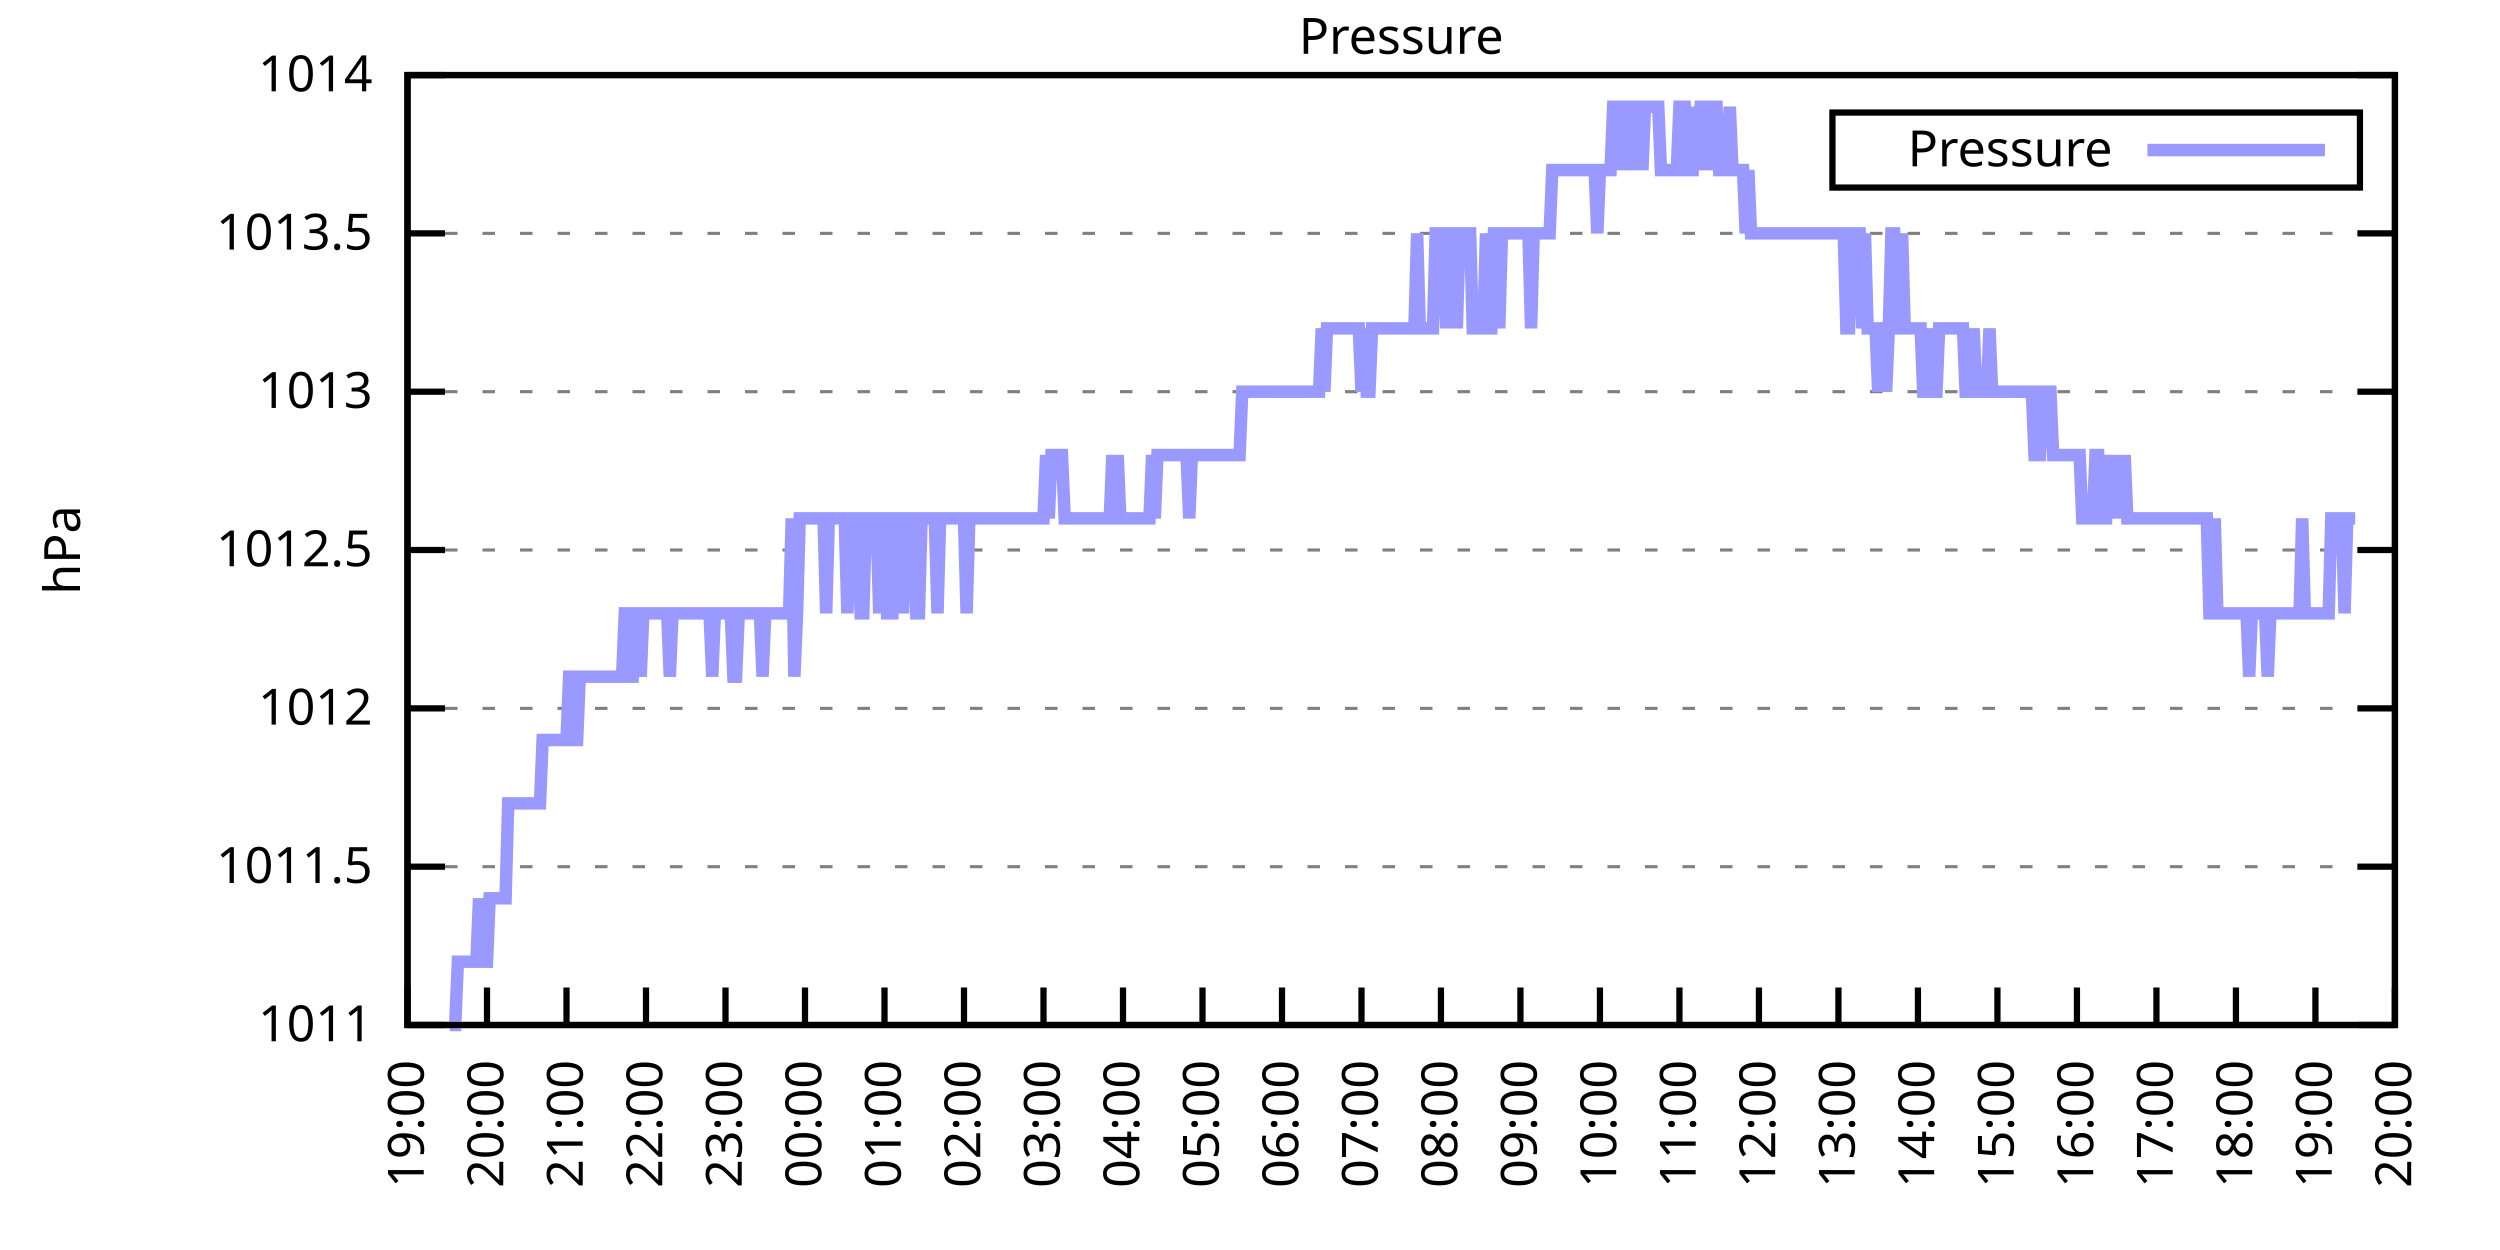
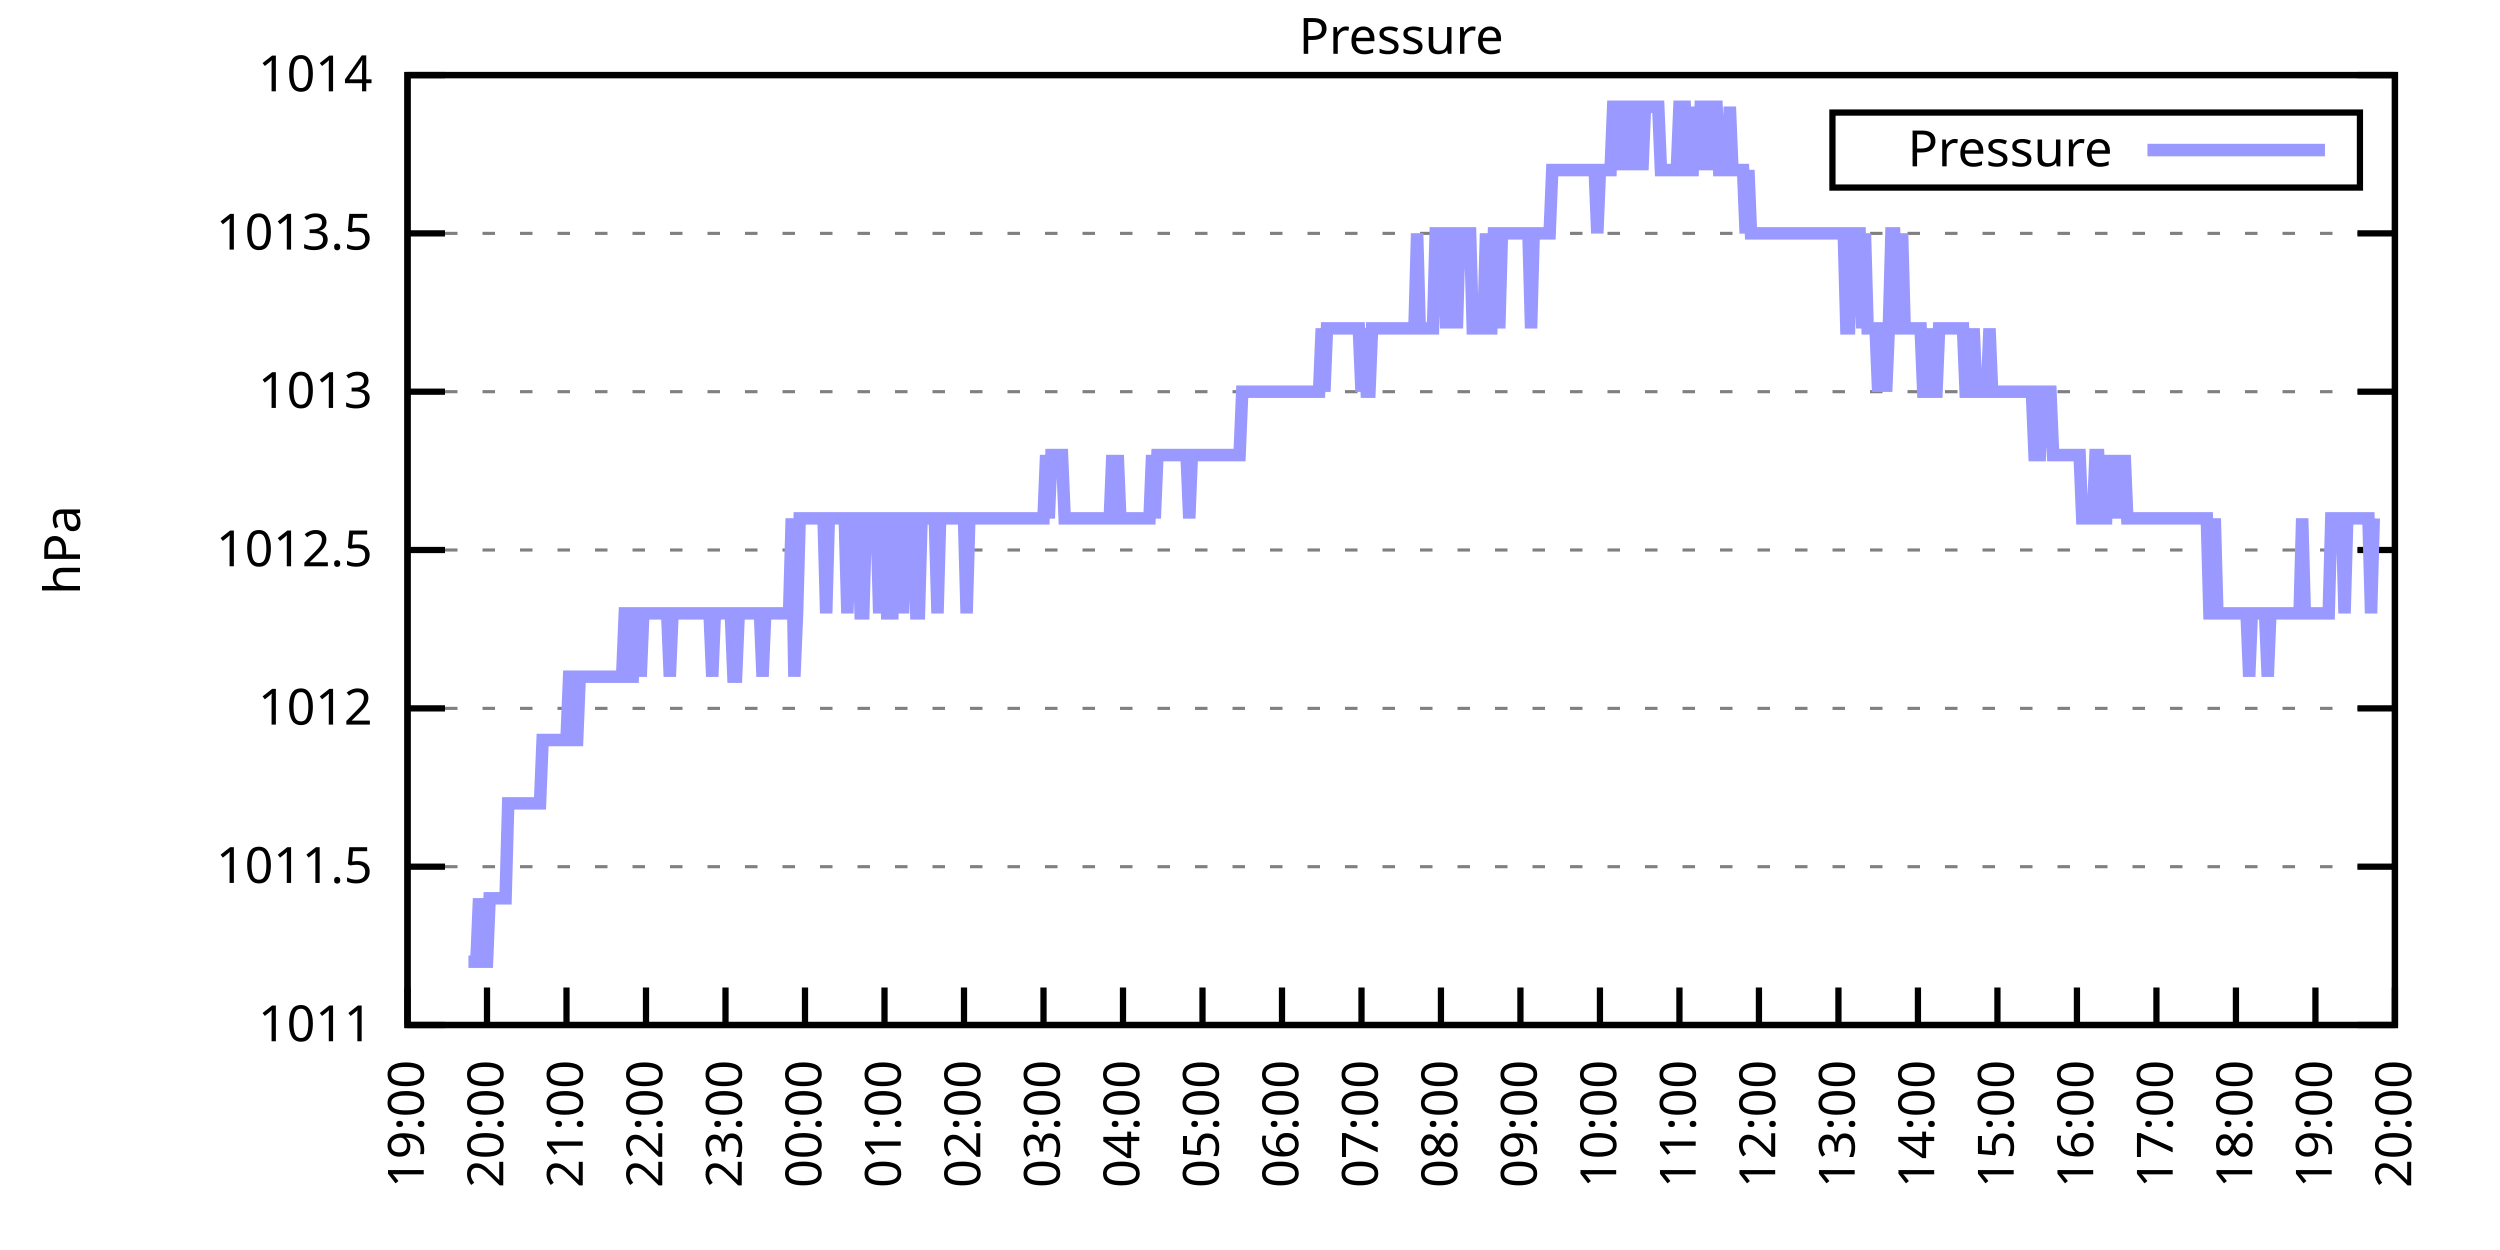
<svg xmlns="http://www.w3.org/2000/svg" xmlns:xlink="http://www.w3.org/1999/xlink" width="400" height="200" viewBox="0 0 400 200">
  <g id="gnuplot_canvas">
    <rect x="0" y="0" width="400" height="200" fill="none" />
    <defs>
      <circle id="gpDot" r="0.5" stroke-width="0.5" stroke="currentColor" />
      <path id="gpPt0" stroke-width="0.333" stroke="currentColor" d="M-1,0 h2 M0,-1 v2" />
      <path id="gpPt1" stroke-width="0.333" stroke="currentColor" d="M-1,-1 L1,1 M1,-1 L-1,1" />
      <path id="gpPt2" stroke-width="0.333" stroke="currentColor" d="M-1,0 L1,0 M0,-1 L0,1 M-1,-1 L1,1 M-1,1 L1,-1" />
      <rect id="gpPt3" stroke-width="0.333" stroke="currentColor" x="-1" y="-1" width="2" height="2" />
      <rect id="gpPt4" stroke-width="0.333" stroke="currentColor" fill="currentColor" x="-1" y="-1" width="2" height="2" />
      <circle id="gpPt5" stroke-width="0.333" stroke="currentColor" cx="0" cy="0" r="1" />
      <use xlink:href="#gpPt5" id="gpPt6" fill="currentColor" stroke="none" />
      <path id="gpPt7" stroke-width="0.333" stroke="currentColor" d="M0,-1.33 L-1.33,0.67 L1.33,0.67 z" />
      <use xlink:href="#gpPt7" id="gpPt8" fill="currentColor" stroke="none" />
      <use xlink:href="#gpPt7" id="gpPt9" stroke="currentColor" transform="rotate(180)" />
      <use xlink:href="#gpPt9" id="gpPt10" fill="currentColor" stroke="none" />
      <use xlink:href="#gpPt3" id="gpPt11" stroke="currentColor" transform="rotate(45)" />
      <use xlink:href="#gpPt11" id="gpPt12" fill="currentColor" stroke="none" />
      <path id="gpPt13" stroke-width="0.333" stroke="currentColor" d="M0,1.330 L1.265,0.411 L0.782,-1.067 L-0.782,-1.076 L-1.265,0.411 z" />
      <use xlink:href="#gpPt13" id="gpPt14" fill="currentColor" stroke="none" />
      <filter id="textbox" filterUnits="objectBoundingBox" x="0" y="0" height="1" width="1">
        <feFlood flood-color="white" flood-opacity="1" result="bgnd" />
        <feComposite in="SourceGraphic" in2="bgnd" operator="atop" />
      </filter>
      <filter id="greybox" filterUnits="objectBoundingBox" x="0" y="0" height="1" width="1">
        <feFlood flood-color="lightgrey" flood-opacity="1" result="grey" />
        <feComposite in="SourceGraphic" in2="grey" operator="atop" />
      </filter>
    </defs>
    <g fill="none" color="white" stroke="currentColor" stroke-width="1.00" stroke-linecap="butt" stroke-linejoin="miter">
</g>
    <g fill="none" color="black" stroke="currentColor" stroke-width="1.00" stroke-linecap="butt" stroke-linejoin="miter">
      <g stroke="none" shape-rendering="crispEdges">
        <polygon fill="rgb(255, 255, 255)" points="65.20,164.00 383.18,164.00 383.18,12.02 65.20,12.02 " />
      </g>
    </g>
    <g fill="none" color="black" stroke="currentColor" stroke-width="1.00" stroke-linecap="butt" stroke-linejoin="miter">
</g>
    <g fill="none" color="black" stroke="black" stroke-width="0.50" stroke-linecap="butt" stroke-linejoin="miter">
</g>
    <g fill="none" color="gray" stroke="currentColor" stroke-width="0.50" stroke-linecap="butt" stroke-linejoin="miter">
      <path stroke="gray" stroke-dasharray="2,4" class="gridline" d="M65.20,164.00 L383.19,164.00  " />
    </g>
    <g fill="none" color="gray" stroke="gray" stroke-width="1.00" stroke-linecap="butt" stroke-linejoin="miter">
</g>
    <g fill="none" color="black" stroke="currentColor" stroke-width="1.00" stroke-linecap="butt" stroke-linejoin="miter">
      <path stroke="black" d="M65.20,164.00 L71.20,164.00 M383.19,164.00 L377.19,164.00  " />
      <g transform="translate(59.60,166.60)" stroke="none" fill="black" font-family="Sans" font-size="8.00" text-anchor="end">
        <text>
          <tspan font-family="Sans"> 1011</tspan>
        </text>
      </g>
    </g>
    <g fill="none" color="black" stroke="currentColor" stroke-width="1.00" stroke-linecap="butt" stroke-linejoin="miter">
</g>
    <g fill="none" color="black" stroke="black" stroke-width="0.50" stroke-linecap="butt" stroke-linejoin="miter">
</g>
    <g fill="none" color="gray" stroke="currentColor" stroke-width="0.50" stroke-linecap="butt" stroke-linejoin="miter">
      <path stroke="gray" stroke-dasharray="2,4" class="gridline" d="M65.20,138.67 L383.19,138.67  " />
    </g>
    <g fill="none" color="gray" stroke="gray" stroke-width="1.00" stroke-linecap="butt" stroke-linejoin="miter">
</g>
    <g fill="none" color="black" stroke="currentColor" stroke-width="1.00" stroke-linecap="butt" stroke-linejoin="miter">
      <path stroke="black" d="M65.20,138.67 L71.20,138.67 M383.19,138.67 L377.19,138.67  " />
      <g transform="translate(59.60,141.27)" stroke="none" fill="black" font-family="Sans" font-size="8.00" text-anchor="end">
        <text>
          <tspan font-family="Sans"> 1011.5</tspan>
        </text>
      </g>
    </g>
    <g fill="none" color="black" stroke="currentColor" stroke-width="1.00" stroke-linecap="butt" stroke-linejoin="miter">
</g>
    <g fill="none" color="black" stroke="black" stroke-width="0.50" stroke-linecap="butt" stroke-linejoin="miter">
</g>
    <g fill="none" color="gray" stroke="currentColor" stroke-width="0.50" stroke-linecap="butt" stroke-linejoin="miter">
      <path stroke="gray" stroke-dasharray="2,4" class="gridline" d="M65.20,113.34 L383.19,113.34  " />
    </g>
    <g fill="none" color="gray" stroke="gray" stroke-width="1.00" stroke-linecap="butt" stroke-linejoin="miter">
</g>
    <g fill="none" color="black" stroke="currentColor" stroke-width="1.00" stroke-linecap="butt" stroke-linejoin="miter">
      <path stroke="black" d="M65.20,113.34 L71.20,113.34 M383.19,113.34 L377.19,113.34  " />
      <g transform="translate(59.60,115.94)" stroke="none" fill="black" font-family="Sans" font-size="8.00" text-anchor="end">
        <text>
          <tspan font-family="Sans"> 1012</tspan>
        </text>
      </g>
    </g>
    <g fill="none" color="black" stroke="currentColor" stroke-width="1.00" stroke-linecap="butt" stroke-linejoin="miter">
</g>
    <g fill="none" color="black" stroke="black" stroke-width="0.50" stroke-linecap="butt" stroke-linejoin="miter">
</g>
    <g fill="none" color="gray" stroke="currentColor" stroke-width="0.50" stroke-linecap="butt" stroke-linejoin="miter">
      <path stroke="gray" stroke-dasharray="2,4" class="gridline" d="M65.20,88.00 L383.19,88.00  " />
    </g>
    <g fill="none" color="gray" stroke="gray" stroke-width="1.00" stroke-linecap="butt" stroke-linejoin="miter">
</g>
    <g fill="none" color="black" stroke="currentColor" stroke-width="1.00" stroke-linecap="butt" stroke-linejoin="miter">
      <path stroke="black" d="M65.20,88.00 L71.20,88.00 M383.19,88.00 L377.19,88.00  " />
      <g transform="translate(59.60,90.60)" stroke="none" fill="black" font-family="Sans" font-size="8.00" text-anchor="end">
        <text>
          <tspan font-family="Sans"> 1012.5</tspan>
        </text>
      </g>
    </g>
    <g fill="none" color="black" stroke="currentColor" stroke-width="1.00" stroke-linecap="butt" stroke-linejoin="miter">
</g>
    <g fill="none" color="black" stroke="black" stroke-width="0.50" stroke-linecap="butt" stroke-linejoin="miter">
</g>
    <g fill="none" color="gray" stroke="currentColor" stroke-width="0.50" stroke-linecap="butt" stroke-linejoin="miter">
      <path stroke="gray" stroke-dasharray="2,4" class="gridline" d="M65.20,62.67 L383.19,62.67  " />
    </g>
    <g fill="none" color="gray" stroke="gray" stroke-width="1.00" stroke-linecap="butt" stroke-linejoin="miter">
</g>
    <g fill="none" color="black" stroke="currentColor" stroke-width="1.00" stroke-linecap="butt" stroke-linejoin="miter">
      <path stroke="black" d="M65.20,62.67 L71.20,62.67 M383.19,62.67 L377.19,62.67  " />
      <g transform="translate(59.60,65.27)" stroke="none" fill="black" font-family="Sans" font-size="8.00" text-anchor="end">
        <text>
          <tspan font-family="Sans"> 1013</tspan>
        </text>
      </g>
    </g>
    <g fill="none" color="black" stroke="currentColor" stroke-width="1.00" stroke-linecap="butt" stroke-linejoin="miter">
</g>
    <g fill="none" color="black" stroke="black" stroke-width="0.50" stroke-linecap="butt" stroke-linejoin="miter">
</g>
    <g fill="none" color="gray" stroke="currentColor" stroke-width="0.50" stroke-linecap="butt" stroke-linejoin="miter">
      <path stroke="gray" stroke-dasharray="2,4" class="gridline" d="M65.20,37.34 L383.19,37.34  " />
    </g>
    <g fill="none" color="gray" stroke="gray" stroke-width="1.00" stroke-linecap="butt" stroke-linejoin="miter">
</g>
    <g fill="none" color="black" stroke="currentColor" stroke-width="1.00" stroke-linecap="butt" stroke-linejoin="miter">
      <path stroke="black" d="M65.20,37.34 L71.20,37.34 M383.19,37.34 L377.19,37.34  " />
      <g transform="translate(59.60,39.94)" stroke="none" fill="black" font-family="Sans" font-size="8.00" text-anchor="end">
        <text>
          <tspan font-family="Sans"> 1013.5</tspan>
        </text>
      </g>
    </g>
    <g fill="none" color="black" stroke="currentColor" stroke-width="1.00" stroke-linecap="butt" stroke-linejoin="miter">
</g>
    <g fill="none" color="black" stroke="black" stroke-width="0.50" stroke-linecap="butt" stroke-linejoin="miter">
</g>
    <g fill="none" color="gray" stroke="currentColor" stroke-width="0.50" stroke-linecap="butt" stroke-linejoin="miter">
      <path stroke="gray" stroke-dasharray="2,4" class="gridline" d="M65.20,12.01 L383.19,12.01  " />
    </g>
    <g fill="none" color="gray" stroke="gray" stroke-width="1.00" stroke-linecap="butt" stroke-linejoin="miter">
</g>
    <g fill="none" color="black" stroke="currentColor" stroke-width="1.00" stroke-linecap="butt" stroke-linejoin="miter">
      <path stroke="black" d="M65.20,12.01 L71.20,12.01 M383.19,12.01 L377.19,12.01  " />
      <g transform="translate(59.60,14.61)" stroke="none" fill="black" font-family="Sans" font-size="8.00" text-anchor="end">
        <text>
          <tspan font-family="Sans"> 1014</tspan>
        </text>
      </g>
    </g>
    <g fill="none" color="black" stroke="currentColor" stroke-width="1.00" stroke-linecap="butt" stroke-linejoin="miter">
      <path stroke="black" d="M65.20,164.00 L65.20,158.00  " />
      <g transform="translate(67.80,169.60) rotate(270.00)" stroke="none" fill="black" font-family="Sans" font-size="8.00" text-anchor="end">
        <text>
          <tspan font-family="Sans">19:00</tspan>
        </text>
      </g>
    </g>
    <g fill="none" color="black" stroke="currentColor" stroke-width="1.00" stroke-linecap="butt" stroke-linejoin="miter">
      <path stroke="black" d="M77.92,164.00 L77.92,158.00  " />
      <g transform="translate(80.52,169.60) rotate(270.00)" stroke="none" fill="black" font-family="Sans" font-size="8.00" text-anchor="end">
        <text>
          <tspan font-family="Sans">20:00</tspan>
        </text>
      </g>
    </g>
    <g fill="none" color="black" stroke="currentColor" stroke-width="1.00" stroke-linecap="butt" stroke-linejoin="miter">
      <path stroke="black" d="M90.64,164.00 L90.64,158.00  " />
      <g transform="translate(93.24,169.60) rotate(270.00)" stroke="none" fill="black" font-family="Sans" font-size="8.00" text-anchor="end">
        <text>
          <tspan font-family="Sans">21:00</tspan>
        </text>
      </g>
    </g>
    <g fill="none" color="black" stroke="currentColor" stroke-width="1.00" stroke-linecap="butt" stroke-linejoin="miter">
      <path stroke="black" d="M103.36,164.00 L103.36,158.00  " />
      <g transform="translate(105.96,169.60) rotate(270.00)" stroke="none" fill="black" font-family="Sans" font-size="8.00" text-anchor="end">
        <text>
          <tspan font-family="Sans">22:00</tspan>
        </text>
      </g>
    </g>
    <g fill="none" color="black" stroke="currentColor" stroke-width="1.00" stroke-linecap="butt" stroke-linejoin="miter">
      <path stroke="black" d="M116.08,164.00 L116.08,158.00  " />
      <g transform="translate(118.68,169.60) rotate(270.00)" stroke="none" fill="black" font-family="Sans" font-size="8.00" text-anchor="end">
        <text>
          <tspan font-family="Sans">23:00</tspan>
        </text>
      </g>
    </g>
    <g fill="none" color="black" stroke="currentColor" stroke-width="1.00" stroke-linecap="butt" stroke-linejoin="miter">
      <path stroke="black" d="M128.80,164.00 L128.80,158.00  " />
      <g transform="translate(131.40,169.60) rotate(270.00)" stroke="none" fill="black" font-family="Sans" font-size="8.00" text-anchor="end">
        <text>
          <tspan font-family="Sans">00:00</tspan>
        </text>
      </g>
    </g>
    <g fill="none" color="black" stroke="currentColor" stroke-width="1.00" stroke-linecap="butt" stroke-linejoin="miter">
      <path stroke="black" d="M141.52,164.00 L141.52,158.00  " />
      <g transform="translate(144.12,169.60) rotate(270.00)" stroke="none" fill="black" font-family="Sans" font-size="8.00" text-anchor="end">
        <text>
          <tspan font-family="Sans">01:00</tspan>
        </text>
      </g>
    </g>
    <g fill="none" color="black" stroke="currentColor" stroke-width="1.00" stroke-linecap="butt" stroke-linejoin="miter">
      <path stroke="black" d="M154.24,164.00 L154.24,158.00  " />
      <g transform="translate(156.84,169.60) rotate(270.00)" stroke="none" fill="black" font-family="Sans" font-size="8.00" text-anchor="end">
        <text>
          <tspan font-family="Sans">02:00</tspan>
        </text>
      </g>
    </g>
    <g fill="none" color="black" stroke="currentColor" stroke-width="1.00" stroke-linecap="butt" stroke-linejoin="miter">
      <path stroke="black" d="M166.96,164.00 L166.96,158.00  " />
      <g transform="translate(169.56,169.60) rotate(270.00)" stroke="none" fill="black" font-family="Sans" font-size="8.00" text-anchor="end">
        <text>
          <tspan font-family="Sans">03:00</tspan>
        </text>
      </g>
    </g>
    <g fill="none" color="black" stroke="currentColor" stroke-width="1.00" stroke-linecap="butt" stroke-linejoin="miter">
      <path stroke="black" d="M179.68,164.00 L179.68,158.00  " />
      <g transform="translate(182.28,169.60) rotate(270.00)" stroke="none" fill="black" font-family="Sans" font-size="8.00" text-anchor="end">
        <text>
          <tspan font-family="Sans">04:00</tspan>
        </text>
      </g>
    </g>
    <g fill="none" color="black" stroke="currentColor" stroke-width="1.00" stroke-linecap="butt" stroke-linejoin="miter">
      <path stroke="black" d="M192.40,164.00 L192.40,158.00  " />
      <g transform="translate(195.00,169.60) rotate(270.00)" stroke="none" fill="black" font-family="Sans" font-size="8.00" text-anchor="end">
        <text>
          <tspan font-family="Sans">05:00</tspan>
        </text>
      </g>
    </g>
    <g fill="none" color="black" stroke="currentColor" stroke-width="1.00" stroke-linecap="butt" stroke-linejoin="miter">
      <path stroke="black" d="M205.12,164.00 L205.12,158.00  " />
      <g transform="translate(207.72,169.60) rotate(270.00)" stroke="none" fill="black" font-family="Sans" font-size="8.00" text-anchor="end">
        <text>
          <tspan font-family="Sans">06:00</tspan>
        </text>
      </g>
    </g>
    <g fill="none" color="black" stroke="currentColor" stroke-width="1.00" stroke-linecap="butt" stroke-linejoin="miter">
      <path stroke="black" d="M217.84,164.00 L217.84,158.00  " />
      <g transform="translate(220.44,169.60) rotate(270.00)" stroke="none" fill="black" font-family="Sans" font-size="8.00" text-anchor="end">
        <text>
          <tspan font-family="Sans">07:00</tspan>
        </text>
      </g>
    </g>
    <g fill="none" color="black" stroke="currentColor" stroke-width="1.00" stroke-linecap="butt" stroke-linejoin="miter">
      <path stroke="black" d="M230.55,164.00 L230.55,158.00  " />
      <g transform="translate(233.15,169.60) rotate(270.00)" stroke="none" fill="black" font-family="Sans" font-size="8.00" text-anchor="end">
        <text>
          <tspan font-family="Sans">08:00</tspan>
        </text>
      </g>
    </g>
    <g fill="none" color="black" stroke="currentColor" stroke-width="1.00" stroke-linecap="butt" stroke-linejoin="miter">
      <path stroke="black" d="M243.27,164.00 L243.27,158.00  " />
      <g transform="translate(245.87,169.60) rotate(270.00)" stroke="none" fill="black" font-family="Sans" font-size="8.00" text-anchor="end">
        <text>
          <tspan font-family="Sans">09:00</tspan>
        </text>
      </g>
    </g>
    <g fill="none" color="black" stroke="currentColor" stroke-width="1.00" stroke-linecap="butt" stroke-linejoin="miter">
      <path stroke="black" d="M255.99,164.00 L255.99,158.00  " />
      <g transform="translate(258.59,169.60) rotate(270.00)" stroke="none" fill="black" font-family="Sans" font-size="8.00" text-anchor="end">
        <text>
          <tspan font-family="Sans">10:00</tspan>
        </text>
      </g>
    </g>
    <g fill="none" color="black" stroke="currentColor" stroke-width="1.00" stroke-linecap="butt" stroke-linejoin="miter">
      <path stroke="black" d="M268.71,164.00 L268.71,158.00  " />
      <g transform="translate(271.31,169.60) rotate(270.00)" stroke="none" fill="black" font-family="Sans" font-size="8.00" text-anchor="end">
        <text>
          <tspan font-family="Sans">11:00</tspan>
        </text>
      </g>
    </g>
    <g fill="none" color="black" stroke="currentColor" stroke-width="1.00" stroke-linecap="butt" stroke-linejoin="miter">
      <path stroke="black" d="M281.43,164.00 L281.43,158.00  " />
      <g transform="translate(284.03,169.60) rotate(270.00)" stroke="none" fill="black" font-family="Sans" font-size="8.00" text-anchor="end">
        <text>
          <tspan font-family="Sans">12:00</tspan>
        </text>
      </g>
    </g>
    <g fill="none" color="black" stroke="currentColor" stroke-width="1.00" stroke-linecap="butt" stroke-linejoin="miter">
      <path stroke="black" d="M294.15,164.00 L294.15,158.00  " />
      <g transform="translate(296.75,169.60) rotate(270.00)" stroke="none" fill="black" font-family="Sans" font-size="8.00" text-anchor="end">
        <text>
          <tspan font-family="Sans">13:00</tspan>
        </text>
      </g>
    </g>
    <g fill="none" color="black" stroke="currentColor" stroke-width="1.00" stroke-linecap="butt" stroke-linejoin="miter">
      <path stroke="black" d="M306.87,164.00 L306.87,158.00  " />
      <g transform="translate(309.47,169.60) rotate(270.00)" stroke="none" fill="black" font-family="Sans" font-size="8.00" text-anchor="end">
        <text>
          <tspan font-family="Sans">14:00</tspan>
        </text>
      </g>
    </g>
    <g fill="none" color="black" stroke="currentColor" stroke-width="1.00" stroke-linecap="butt" stroke-linejoin="miter">
      <path stroke="black" d="M319.59,164.00 L319.59,158.00  " />
      <g transform="translate(322.19,169.60) rotate(270.00)" stroke="none" fill="black" font-family="Sans" font-size="8.00" text-anchor="end">
        <text>
          <tspan font-family="Sans">15:00</tspan>
        </text>
      </g>
    </g>
    <g fill="none" color="black" stroke="currentColor" stroke-width="1.00" stroke-linecap="butt" stroke-linejoin="miter">
      <path stroke="black" d="M332.31,164.00 L332.31,158.00  " />
      <g transform="translate(334.91,169.60) rotate(270.00)" stroke="none" fill="black" font-family="Sans" font-size="8.00" text-anchor="end">
        <text>
          <tspan font-family="Sans">16:00</tspan>
        </text>
      </g>
    </g>
    <g fill="none" color="black" stroke="currentColor" stroke-width="1.00" stroke-linecap="butt" stroke-linejoin="miter">
      <path stroke="black" d="M345.03,164.00 L345.03,158.00  " />
      <g transform="translate(347.63,169.60) rotate(270.00)" stroke="none" fill="black" font-family="Sans" font-size="8.00" text-anchor="end">
        <text>
          <tspan font-family="Sans">17:00</tspan>
        </text>
      </g>
    </g>
    <g fill="none" color="black" stroke="currentColor" stroke-width="1.00" stroke-linecap="butt" stroke-linejoin="miter">
      <path stroke="black" d="M357.75,164.00 L357.75,158.00  " />
      <g transform="translate(360.35,169.60) rotate(270.00)" stroke="none" fill="black" font-family="Sans" font-size="8.00" text-anchor="end">
        <text>
          <tspan font-family="Sans">18:00</tspan>
        </text>
      </g>
    </g>
    <g fill="none" color="black" stroke="currentColor" stroke-width="1.00" stroke-linecap="butt" stroke-linejoin="miter">
      <path stroke="black" d="M370.47,164.00 L370.47,158.00  " />
      <g transform="translate(373.07,169.60) rotate(270.00)" stroke="none" fill="black" font-family="Sans" font-size="8.00" text-anchor="end">
        <text>
          <tspan font-family="Sans">19:00</tspan>
        </text>
      </g>
    </g>
    <g fill="none" color="black" stroke="currentColor" stroke-width="1.00" stroke-linecap="butt" stroke-linejoin="miter">
      <path stroke="black" d="M383.19,164.00 L383.19,158.00  " />
      <g transform="translate(385.79,169.60) rotate(270.00)" stroke="none" fill="black" font-family="Sans" font-size="8.00" text-anchor="end">
        <text>
          <tspan font-family="Sans">20:00</tspan>
        </text>
      </g>
    </g>
    <g fill="none" color="black" stroke="currentColor" stroke-width="1.00" stroke-linecap="butt" stroke-linejoin="miter">
</g>
    <g fill="none" color="black" stroke="currentColor" stroke-width="1.00" stroke-linecap="butt" stroke-linejoin="miter">
      <path stroke="black" d="M65.20,12.01 L65.20,164.00 L383.19,164.00 L383.19,12.01 L65.20,12.01 Z  " />
    </g>
    <g fill="none" color="black" stroke="currentColor" stroke-width="1.00" stroke-linecap="butt" stroke-linejoin="miter">
</g>
    <g fill="none" color="black" stroke="currentColor" stroke-width="1.00" stroke-linecap="butt" stroke-linejoin="miter">
      <path stroke="black" d="M293.19,30.01 L293.19,18.01 L377.59,18.01 L377.59,30.01 L293.19,30.01 Z  " />
    </g>
    <g id="Pressure_plot_1">
      <g fill="none" color="white" stroke="black" stroke-width="2.00" stroke-linecap="butt" stroke-linejoin="miter">
</g>
      <g fill="none" color="black" stroke="currentColor" stroke-width="2.00" stroke-linecap="butt" stroke-linejoin="miter">
        <g transform="translate(337.99,26.61)" stroke="none" fill="black" font-family="Sans" font-size="8.00" text-anchor="end">
          <text>
            <tspan font-family="Sans">Pressure</tspan>
          </text>
        </g>
      </g>
      <g fill="none" color="black" stroke="currentColor" stroke-width="2.00" stroke-linecap="butt" stroke-linejoin="miter">
-         <path stroke="rgb(153, 153, 255)" d="M343.59,24.01 L371.99,24.01 M71.98,164.00 L72.41,164.00 L72.83,164.00 L73.26,153.87 L73.68,153.87 L74.10,153.87   L74.53,153.87 L74.95,153.87 L75.38,153.87 L75.80,153.87 L76.22,153.87 L76.65,143.73 L77.07,153.87 L77.50,153.87   L77.92,153.87 L78.34,143.73 L78.77,143.73 L79.19,143.73 L79.62,143.73 L80.04,143.73 L80.46,143.73 L80.89,143.73   L81.31,128.54 L81.74,128.54 L82.16,128.54 L82.58,128.54 L83.01,128.54 L83.43,128.54 L83.86,128.54 L84.28,128.54   L84.70,128.54 L85.13,128.54 L85.55,128.54 L85.98,128.54 L86.40,128.54 L86.82,118.40 L87.25,118.40 L87.67,118.40   L88.10,118.40 L88.52,118.40 L88.94,118.40 L89.37,118.40 L89.79,118.40 L90.22,118.40 L90.64,118.40 L91.06,108.27   L91.49,108.27 L91.91,118.40 L92.34,118.40 L92.76,108.27 L93.18,108.27 L93.61,108.27 L94.03,108.27 L94.46,108.27   L94.88,108.27 L95.30,108.27 L95.73,108.27 L96.15,108.27 L96.58,108.27 L97.00,108.27 L97.42,108.27 L97.85,108.27   L98.27,108.27 L98.69,108.27 L99.12,108.27 L99.54,108.27 L99.97,98.14 L100.39,98.14 L100.81,108.27 L101.24,108.27   L101.66,98.14 L102.09,98.14 L102.51,108.27 L102.93,98.14 L103.36,98.14 L103.78,98.14 L104.21,98.14 L104.63,98.14   L105.05,98.14 L105.48,98.14 L105.90,98.14 L106.33,98.14 L106.75,98.14 L107.17,108.27 L107.60,98.14 L108.02,98.14   L108.45,98.14 L108.87,98.14 L109.29,98.14 L109.72,98.14 L110.14,98.14 L110.57,98.14 L110.99,98.14 L111.41,98.14   L111.84,98.14 L112.26,98.14 L112.69,98.14 L113.11,98.14 L113.53,98.14 L113.96,108.27 L114.38,98.14 L114.81,98.14   L115.23,98.14 L115.65,98.14 L116.08,98.14 L116.50,98.14 L116.93,98.14 L117.35,108.27 L117.77,108.27 L118.20,98.14   L118.62,98.14 L119.05,98.14 L119.47,98.14 L119.89,98.14 L120.32,98.14 L120.74,98.14 L121.17,98.14 L121.59,98.14   L122.01,108.27 L122.44,98.14 L122.86,98.14 L123.29,98.14 L123.71,98.14 L124.13,98.14 L124.56,98.14 L124.98,98.14   L125.41,98.14 L125.83,98.14 L126.25,98.14 L126.68,82.94 L127.10,108.27 L127.53,98.14 L127.95,82.94 L128.37,82.94   L128.80,82.94 L129.22,82.94 L129.65,82.94 L130.07,82.94 L130.49,82.94 L130.92,82.94 L131.34,82.94 L131.77,82.94   L132.19,98.14 L132.61,82.94 L133.04,82.94 L133.46,82.94 L133.89,82.94 L134.31,82.94 L134.73,82.94 L135.16,82.94   L135.58,98.14 L136.01,82.94 L136.43,82.94 L136.85,82.94 L137.28,82.94 L137.70,98.14 L138.13,98.14 L138.55,82.94   L138.97,82.94 L139.40,82.94 L139.82,82.94 L140.25,82.94 L140.67,98.14 L141.09,82.94 L141.52,82.94 L141.94,98.14   L142.37,98.14 L142.79,98.14 L143.21,82.94 L143.64,82.94 L144.06,82.94 L144.49,98.14 L144.91,82.94 L145.33,82.94   L145.76,82.94 L146.18,82.94 L146.61,98.14 L147.03,98.14 L147.45,82.94 L147.88,82.94 L148.30,82.94 L148.73,82.94   L149.15,82.94 L149.57,82.94 L150.00,98.14 L150.42,82.94 L150.85,82.94 L151.27,82.94 L151.69,82.94 L152.12,82.94   L152.54,82.94 L152.97,82.94 L153.39,82.94 L153.81,82.94 L154.24,82.94 L154.66,98.14 L155.09,82.94 L155.51,82.94   L155.93,82.94 L156.36,82.94 L156.78,82.94 L157.21,82.94 L157.63,82.94 L158.05,82.94 L158.48,82.94 L158.90,82.94   L159.33,82.94 L159.75,82.94 L160.17,82.94 L160.60,82.94 L161.02,82.94 L161.44,82.94 L161.87,82.94 L162.29,82.94   L162.72,82.94 L163.14,82.94 L163.56,82.94 L163.99,82.94 L164.41,82.94 L164.84,82.94 L165.26,82.94 L165.68,82.94   L166.11,82.94 L166.53,82.94 L166.96,82.94 L167.38,72.81 L167.80,82.94 L168.23,72.81 L168.65,72.81 L169.08,72.81   L169.50,72.81 L169.92,72.81 L170.35,82.94 L170.77,82.94 L171.20,82.94 L171.62,82.94 L172.04,82.94 L172.47,82.94   L172.89,82.94 L173.32,82.94 L173.74,82.94 L174.16,82.94 L174.59,82.94 L175.01,82.94 L175.44,82.94 L175.86,82.94   L176.28,82.94 L176.71,82.94 L177.13,82.94 L177.56,82.94 L177.98,72.81 L178.40,82.94 L178.83,72.81 L179.25,82.94   L179.68,82.94 L180.10,82.94 L180.52,82.94 L180.95,82.94 L181.37,82.94 L181.80,82.94 L182.22,82.94 L182.64,82.94   L183.07,82.94 L183.49,82.94 L183.92,82.94 L184.34,72.81 L184.76,82.94 L185.19,72.81 L185.61,72.81 L186.04,72.81   L186.46,72.81 L186.88,72.81 L187.31,72.81 L187.73,72.81 L188.16,72.81 L188.58,72.81 L189.00,72.81 L189.43,72.81   L189.85,72.81 L190.28,82.94 L190.70,72.81 L191.12,72.81 L191.55,72.81 L191.97,72.81 L192.40,72.81 L192.82,72.81   L193.24,72.81 L193.67,72.81 L194.09,72.81 L194.52,72.81 L194.94,72.81 L195.36,72.81 L195.79,72.81 L196.21,72.81   L196.64,72.81 L197.06,72.81 L197.48,72.81 L197.91,72.81 L198.33,72.81 L198.76,62.67 L199.18,62.67 L199.60,62.67   L200.03,62.67 L200.45,62.67 L200.88,62.67 L201.30,62.67 L201.72,62.67 L202.15,62.67 L202.57,62.67 L203.00,62.67   L203.42,62.67 L203.84,62.67 L204.27,62.67 L204.69,62.67 L205.12,62.67 L205.54,62.67 L205.96,62.67 L206.39,62.67   L206.81,62.67 L207.24,62.67 L207.66,62.67 L208.08,62.67 L208.51,62.67 L208.93,62.67 L209.36,62.67 L209.78,62.67   L210.20,62.67 L210.63,62.67 L211.05,62.67 L211.48,52.54 L211.90,62.67 L212.32,52.54 L212.75,52.54 L213.17,52.54   L213.60,52.54 L214.02,52.54 L214.44,52.54 L214.87,52.54 L215.29,52.54 L215.72,52.54 L216.14,52.54 L216.56,52.54   L216.99,52.54 L217.41,52.54 L217.84,62.67 L218.26,52.54 L218.68,62.67 L219.11,62.67 L219.53,52.54 L219.96,52.54   L220.38,52.54 L220.80,52.54 L221.23,52.54 L221.65,52.54 L222.08,52.54 L222.50,52.54 L222.92,52.54 L223.35,52.54   L223.77,52.54 L224.20,52.54 L224.62,52.54 L225.04,52.54 L225.47,52.54 L225.89,52.54 L226.31,52.54 L226.74,37.34   L227.16,52.54 L227.59,52.54 L228.01,52.54 L228.43,52.54 L228.86,52.54 L229.28,52.54 L229.71,37.34 L230.13,37.34   L230.55,37.34 L230.98,37.34 L231.40,52.54 L231.83,37.34 L232.25,37.34 L232.67,37.34 L233.10,52.54 L233.52,37.34   L233.95,37.34 L234.37,37.34 L234.79,37.34 L235.22,37.34 L235.64,52.54 L236.07,52.54 L236.49,52.54 L236.91,52.54   L237.34,52.54 L237.76,37.34 L238.19,52.54 L238.61,52.54 L239.03,37.34 L239.46,37.34 L239.88,52.54 L240.31,37.34   L240.73,37.34 L241.15,37.34 L241.58,37.34 L242.00,37.34 L242.43,37.34 L242.85,37.34 L243.27,37.34 L243.70,37.34   L244.12,37.34 L244.55,37.34 L244.97,52.54 L245.39,37.34 L245.82,37.34 L246.24,37.34 L246.67,37.34 L247.09,37.34   L247.51,37.34 L247.94,37.34 L248.36,27.21 L248.79,27.21 L249.21,27.21 L249.63,27.21 L250.06,27.21 L250.48,27.21   L250.91,27.21 L251.33,27.21 L251.75,27.21 L252.18,27.21 L252.60,27.21 L253.03,27.21 L253.45,27.21 L253.87,27.21   L254.30,27.21 L254.72,27.21 L255.15,27.21 L255.57,37.34 L255.99,27.21 L256.42,27.21 L256.84,27.21 L257.27,27.21   L257.69,27.21 L258.11,17.08 L258.54,17.08 L258.96,17.08 L259.39,27.21 L259.81,17.08 L260.23,17.08 L260.66,17.08   L261.08,27.21 L261.51,17.08 L261.93,17.08 L262.35,17.08 L262.78,27.21 L263.20,17.08 L263.63,17.08 L264.05,17.08   L264.47,17.08 L264.90,17.08 L265.32,17.08 L265.75,27.21 L266.17,27.21 L266.59,27.21 L267.02,27.21 L267.44,27.21   L267.87,27.21 L268.29,27.21 L268.71,17.08 L269.14,17.08 L269.56,17.08 L269.99,27.21 L270.41,27.21 L270.83,27.21   L271.26,17.08 L271.68,27.21 L272.11,17.08 L272.53,17.08 L272.95,17.08 L273.38,27.21 L273.80,17.08 L274.23,17.08   L274.65,17.08 L275.07,27.21 L275.50,27.21 L275.92,27.21 L276.35,27.21 L276.77,17.08 L277.19,27.21 L277.62,27.21   L278.04,27.21 L278.47,27.21 L278.89,27.21 L279.31,37.34 L279.74,27.21 L280.16,37.34 L280.59,37.34 L281.01,37.34   L281.43,37.34 L281.86,37.34 L282.28,37.34 L282.71,37.34 L283.13,37.34 L283.55,37.34 L283.98,37.34 L284.40,37.34   L284.83,37.34 L285.25,37.34 L285.67,37.34 L286.10,37.34 L286.52,37.34 L286.95,37.34 L287.37,37.34 L287.79,37.34   L288.22,37.34 L288.64,37.34 L289.06,37.34 L289.49,37.34 L289.91,37.34 L290.34,37.34 L290.76,37.34 L291.18,37.34   L291.61,37.34 L292.03,37.34 L292.46,37.34 L292.88,37.34 L293.30,37.34 L293.73,37.34 L294.15,37.34 L294.58,37.34   L295.00,37.34 L295.42,52.54 L295.85,52.54 L296.27,37.34 L296.70,37.34 L297.12,37.34 L297.54,37.34 L297.97,52.54   L298.39,37.34 L298.82,52.54 L299.24,52.54 L299.66,52.54 L300.09,52.54 L300.51,62.67 L300.94,52.54 L301.36,52.54   L301.78,62.67 L302.21,52.54 L302.63,37.34 L303.06,37.34 L303.48,52.54 L303.90,52.54 L304.33,37.34 L304.75,52.54   L305.18,52.54 L305.60,52.54 L306.02,52.54 L306.45,52.54 L306.87,52.54 L307.30,52.54 L307.72,62.67 L308.14,62.67   L308.57,52.54 L308.99,62.67 L309.42,62.67 L309.84,62.67 L310.26,52.54 L310.69,52.54 L311.11,52.54 L311.54,52.54   L311.96,52.54 L312.38,52.54 L312.81,52.54 L313.23,52.54 L313.66,52.54 L314.08,52.54 L314.50,62.67 L314.93,62.67   L315.35,62.67 L315.78,52.54 L316.20,62.67 L316.62,62.67 L317.05,62.67 L317.47,62.67 L317.90,62.67 L318.32,52.54   L318.74,62.67 L319.17,62.67 L319.59,62.67 L320.02,62.67 L320.44,62.67 L320.86,62.67 L321.29,62.67 L321.71,62.67   L322.14,62.67 L322.56,62.67 L322.98,62.67 L323.41,62.67 L323.83,62.67 L324.26,62.67 L324.68,62.67 L325.10,62.67   L325.53,72.81 L325.95,72.81 L326.38,72.81 L326.80,62.67 L327.22,62.67 L327.65,62.67 L328.07,62.67 L328.50,72.81   L328.92,72.81 L329.34,72.81 L329.77,72.81 L330.19,72.81 L330.62,72.81 L331.04,72.81 L331.46,72.81 L331.89,72.81   L332.31,72.81 L332.74,72.81 L333.16,82.94 L333.58,82.94 L334.01,82.94 L334.43,82.94 L334.86,82.94 L335.28,72.81   L335.70,72.81 L336.13,82.94 L336.55,82.94 L336.98,82.94 L337.40,72.81 L337.82,82.94 L338.25,72.81 L338.67,82.94   L339.10,72.81 L339.52,82.94 L339.94,72.81 L340.37,82.94 L340.79,82.94 L341.22,82.94 L341.64,82.94 L342.06,82.94   L342.49,82.94 L342.91,82.94 L343.34,82.94 L343.76,82.94 L344.18,82.94 L344.61,82.94 L345.03,82.94 L345.46,82.94   L345.88,82.94 L346.30,82.94 L346.73,82.94 L347.15,82.94 L347.58,82.94 L348.00,82.94 L348.42,82.94 L348.85,82.94   L349.27,82.94 L349.70,82.94 L350.12,82.94 L350.54,82.94 L350.97,82.94 L351.39,82.94 L351.81,82.94 L352.24,82.94   L352.66,82.94 L353.09,82.94 L353.51,98.14 L353.93,98.14 L354.36,82.94 L354.78,98.14 L355.21,98.14 L355.63,98.14   L356.05,98.14 L356.48,98.14 L356.90,98.14 L357.33,98.14 L357.75,98.14 L358.17,98.14 L358.60,98.14 L359.02,98.14   L359.45,98.14 L359.87,108.27 L360.29,98.14 L360.72,98.14 L361.14,98.14 L361.57,98.14 L361.99,98.14 L362.41,98.14   L362.84,108.27 L363.26,98.14 L363.69,98.14 L364.11,98.14 L364.53,98.14 L364.96,98.14 L365.38,98.14 L365.81,98.14   L366.23,98.14 L366.65,98.14 L367.08,98.14 L367.50,98.14 L367.93,98.14 L368.35,82.94 L368.77,98.14 L369.20,98.14   L369.62,98.14 L370.05,98.14 L370.47,98.14 L370.89,98.14 L371.32,98.14 L371.74,98.14 L372.17,98.14 L372.59,98.14   L373.01,82.94 L373.44,82.94 L373.86,82.94 L374.29,82.94 L374.71,82.94 L375.13,98.14 L375.56,82.94 L375.98,82.94   L376.41,82.94 L376.83,82.94  " />
+         <path stroke="rgb(153, 153, 255)" d="M343.59,24.01 L371.99,24.01 M74.95,153.87 L75.38,153.87 L75.80,153.87 L76.22,153.87 L76.65,143.73 L77.07,153.87   L77.50,153.87 L77.92,153.87 L78.34,143.73 L78.77,143.73 L79.19,143.73 L79.62,143.73 L80.04,143.73 L80.46,143.73   L80.89,143.73 L81.31,128.54 L81.74,128.54 L82.16,128.54 L82.58,128.54 L83.01,128.54 L83.43,128.54 L83.86,128.54   L84.28,128.54 L84.70,128.54 L85.13,128.54 L85.55,128.54 L85.98,128.54 L86.40,128.54 L86.82,118.40 L87.25,118.40   L87.67,118.40 L88.10,118.40 L88.52,118.40 L88.94,118.40 L89.37,118.40 L89.79,118.40 L90.22,118.40 L90.64,118.40   L91.06,108.27 L91.49,108.27 L91.91,118.40 L92.34,118.40 L92.76,108.27 L93.18,108.27 L93.61,108.27 L94.03,108.27   L94.46,108.27 L94.88,108.27 L95.30,108.27 L95.73,108.27 L96.15,108.27 L96.58,108.27 L97.00,108.27 L97.42,108.27   L97.85,108.27 L98.27,108.27 L98.69,108.27 L99.12,108.27 L99.54,108.27 L99.97,98.14 L100.39,98.14 L100.81,108.27   L101.24,108.27 L101.66,98.14 L102.09,98.14 L102.51,108.27 L102.93,98.14 L103.36,98.14 L103.78,98.14 L104.21,98.14   L104.63,98.14 L105.05,98.14 L105.48,98.14 L105.90,98.14 L106.33,98.14 L106.75,98.14 L107.17,108.27 L107.60,98.14   L108.02,98.14 L108.45,98.14 L108.87,98.14 L109.29,98.14 L109.72,98.14 L110.14,98.14 L110.57,98.14 L110.99,98.14   L111.41,98.14 L111.84,98.14 L112.26,98.14 L112.69,98.14 L113.11,98.14 L113.53,98.14 L113.96,108.27 L114.38,98.14   L114.81,98.14 L115.23,98.14 L115.65,98.14 L116.08,98.14 L116.50,98.14 L116.93,98.14 L117.35,108.27 L117.77,108.27   L118.20,98.14 L118.62,98.14 L119.05,98.14 L119.47,98.14 L119.89,98.14 L120.32,98.14 L120.74,98.14 L121.17,98.14   L121.59,98.14 L122.01,108.27 L122.44,98.14 L122.86,98.14 L123.29,98.14 L123.71,98.14 L124.13,98.14 L124.56,98.14   L124.98,98.14 L125.41,98.14 L125.83,98.14 L126.25,98.14 L126.68,82.94 L127.10,108.27 L127.53,98.14 L127.95,82.94   L128.37,82.94 L128.80,82.94 L129.22,82.94 L129.65,82.94 L130.07,82.94 L130.49,82.94 L130.92,82.94 L131.34,82.94   L131.77,82.94 L132.19,98.14 L132.61,82.94 L133.04,82.94 L133.46,82.94 L133.89,82.94 L134.31,82.94 L134.73,82.94   L135.16,82.94 L135.58,98.14 L136.01,82.94 L136.43,82.94 L136.85,82.94 L137.28,82.94 L137.70,98.14 L138.13,98.14   L138.55,82.94 L138.97,82.94 L139.40,82.94 L139.82,82.94 L140.25,82.94 L140.67,98.14 L141.09,82.94 L141.52,82.94   L141.94,98.14 L142.37,98.14 L142.79,98.14 L143.21,82.94 L143.64,82.94 L144.06,82.94 L144.49,98.14 L144.91,82.94   L145.33,82.94 L145.76,82.94 L146.18,82.94 L146.61,98.14 L147.03,98.14 L147.45,82.94 L147.88,82.94 L148.30,82.94   L148.73,82.94 L149.15,82.94 L149.57,82.94 L150.00,98.14 L150.42,82.94 L150.85,82.94 L151.27,82.94 L151.69,82.94   L152.12,82.94 L152.54,82.94 L152.97,82.94 L153.39,82.94 L153.81,82.94 L154.24,82.94 L154.66,98.14 L155.09,82.94   L155.51,82.94 L155.93,82.94 L156.36,82.94 L156.78,82.94 L157.21,82.94 L157.63,82.94 L158.05,82.94 L158.48,82.94   L158.90,82.94 L159.33,82.94 L159.75,82.94 L160.17,82.94 L160.60,82.94 L161.02,82.94 L161.44,82.94 L161.87,82.94   L162.29,82.94 L162.72,82.94 L163.14,82.94 L163.56,82.94 L163.99,82.94 L164.41,82.94 L164.84,82.94 L165.26,82.94   L165.68,82.94 L166.11,82.94 L166.53,82.94 L166.96,82.94 L167.38,72.81 L167.80,82.94 L168.23,72.81 L168.65,72.81   L169.08,72.81 L169.50,72.81 L169.92,72.81 L170.35,82.94 L170.77,82.94 L171.20,82.94 L171.62,82.94 L172.04,82.94   L172.47,82.94 L172.89,82.94 L173.32,82.94 L173.74,82.94 L174.16,82.94 L174.59,82.94 L175.01,82.94 L175.44,82.94   L175.86,82.94 L176.28,82.94 L176.71,82.94 L177.13,82.94 L177.56,82.94 L177.98,72.81 L178.40,82.94 L178.83,72.81   L179.25,82.94 L179.68,82.94 L180.10,82.94 L180.52,82.94 L180.95,82.94 L181.37,82.94 L181.80,82.94 L182.22,82.94   L182.64,82.94 L183.07,82.94 L183.49,82.94 L183.92,82.94 L184.34,72.81 L184.76,82.94 L185.19,72.81 L185.61,72.81   L186.04,72.81 L186.46,72.81 L186.88,72.81 L187.31,72.81 L187.73,72.81 L188.16,72.81 L188.58,72.81 L189.00,72.81   L189.43,72.81 L189.85,72.81 L190.28,82.94 L190.70,72.81 L191.12,72.81 L191.55,72.81 L191.97,72.81 L192.40,72.81   L192.82,72.81 L193.24,72.81 L193.67,72.81 L194.09,72.81 L194.52,72.81 L194.94,72.81 L195.36,72.81 L195.79,72.81   L196.21,72.81 L196.64,72.81 L197.06,72.81 L197.48,72.81 L197.91,72.81 L198.33,72.81 L198.76,62.67 L199.18,62.67   L199.60,62.67 L200.03,62.67 L200.45,62.67 L200.88,62.67 L201.30,62.67 L201.72,62.67 L202.15,62.67 L202.57,62.67   L203.00,62.67 L203.42,62.67 L203.84,62.67 L204.27,62.67 L204.69,62.67 L205.12,62.67 L205.54,62.67 L205.96,62.67   L206.39,62.67 L206.81,62.67 L207.24,62.67 L207.66,62.67 L208.08,62.67 L208.51,62.67 L208.93,62.67 L209.36,62.67   L209.78,62.67 L210.20,62.67 L210.63,62.67 L211.05,62.67 L211.48,52.54 L211.90,62.67 L212.32,52.54 L212.75,52.54   L213.17,52.54 L213.60,52.54 L214.02,52.54 L214.44,52.54 L214.87,52.54 L215.29,52.54 L215.72,52.54 L216.14,52.54   L216.56,52.54 L216.99,52.54 L217.41,52.54 L217.84,62.67 L218.26,52.54 L218.68,62.67 L219.11,62.67 L219.53,52.54   L219.96,52.54 L220.38,52.54 L220.80,52.54 L221.23,52.54 L221.65,52.54 L222.08,52.54 L222.50,52.54 L222.92,52.54   L223.35,52.54 L223.77,52.54 L224.20,52.54 L224.62,52.54 L225.04,52.54 L225.47,52.54 L225.89,52.54 L226.31,52.54   L226.74,37.34 L227.16,52.54 L227.59,52.54 L228.01,52.54 L228.43,52.54 L228.86,52.54 L229.28,52.54 L229.71,37.34   L230.13,37.34 L230.55,37.34 L230.98,37.34 L231.40,52.54 L231.83,37.34 L232.25,37.34 L232.67,37.34 L233.10,52.54   L233.52,37.34 L233.95,37.34 L234.37,37.34 L234.79,37.34 L235.22,37.34 L235.64,52.54 L236.07,52.54 L236.49,52.54   L236.91,52.54 L237.34,52.54 L237.76,37.34 L238.19,52.54 L238.61,52.54 L239.03,37.34 L239.46,37.34 L239.88,52.54   L240.31,37.34 L240.73,37.34 L241.15,37.34 L241.58,37.34 L242.00,37.34 L242.43,37.34 L242.85,37.34 L243.27,37.34   L243.70,37.34 L244.12,37.34 L244.55,37.34 L244.97,52.54 L245.39,37.34 L245.82,37.34 L246.24,37.34 L246.67,37.34   L247.09,37.34 L247.51,37.34 L247.94,37.34 L248.36,27.21 L248.79,27.21 L249.21,27.21 L249.63,27.21 L250.06,27.21   L250.48,27.21 L250.91,27.21 L251.33,27.21 L251.75,27.21 L252.18,27.21 L252.60,27.21 L253.03,27.21 L253.45,27.21   L253.87,27.21 L254.30,27.21 L254.72,27.21 L255.15,27.21 L255.57,37.34 L255.99,27.21 L256.42,27.21 L256.84,27.21   L257.27,27.21 L257.69,27.21 L258.11,17.08 L258.54,17.08 L258.96,17.08 L259.39,27.21 L259.81,17.08 L260.23,17.08   L260.66,17.08 L261.08,27.21 L261.51,17.08 L261.93,17.08 L262.35,17.08 L262.78,27.21 L263.20,17.08 L263.63,17.08   L264.05,17.08 L264.47,17.08 L264.90,17.08 L265.32,17.08 L265.75,27.21 L266.17,27.21 L266.59,27.21 L267.02,27.21   L267.44,27.21 L267.87,27.21 L268.29,27.21 L268.71,17.08 L269.14,17.08 L269.56,17.08 L269.99,27.21 L270.41,27.21   L270.83,27.21 L271.26,17.08 L271.68,27.21 L272.11,17.08 L272.53,17.08 L272.95,17.08 L273.38,27.21 L273.80,17.08   L274.23,17.08 L274.65,17.08 L275.07,27.21 L275.50,27.21 L275.92,27.21 L276.35,27.21 L276.77,17.08 L277.19,27.21   L277.62,27.21 L278.04,27.21 L278.47,27.21 L278.89,27.21 L279.31,37.34 L279.74,27.21 L280.16,37.34 L280.59,37.34   L281.01,37.34 L281.43,37.34 L281.86,37.34 L282.28,37.34 L282.71,37.34 L283.13,37.34 L283.55,37.34 L283.98,37.34   L284.40,37.34 L284.83,37.34 L285.25,37.34 L285.67,37.34 L286.10,37.34 L286.52,37.34 L286.95,37.34 L287.37,37.34   L287.79,37.34 L288.22,37.34 L288.64,37.34 L289.06,37.34 L289.49,37.34 L289.91,37.34 L290.34,37.34 L290.76,37.34   L291.18,37.34 L291.61,37.34 L292.03,37.34 L292.46,37.34 L292.88,37.34 L293.30,37.34 L293.73,37.34 L294.15,37.34   L294.58,37.34 L295.00,37.34 L295.42,52.54 L295.85,52.54 L296.27,37.34 L296.70,37.34 L297.12,37.34 L297.54,37.34   L297.97,52.54 L298.39,37.34 L298.82,52.54 L299.24,52.54 L299.66,52.54 L300.09,52.54 L300.51,62.67 L300.94,52.54   L301.36,52.54 L301.78,62.67 L302.21,52.54 L302.63,37.34 L303.06,37.34 L303.48,52.54 L303.90,52.54 L304.33,37.34   L304.75,52.54 L305.18,52.54 L305.60,52.54 L306.02,52.54 L306.45,52.54 L306.87,52.54 L307.30,52.54 L307.72,62.67   L308.14,62.67 L308.57,52.54 L308.99,62.67 L309.42,62.67 L309.84,62.67 L310.26,52.54 L310.69,52.54 L311.11,52.54   L311.54,52.54 L311.96,52.54 L312.38,52.54 L312.81,52.54 L313.23,52.54 L313.66,52.54 L314.08,52.54 L314.50,62.67   L314.93,62.67 L315.35,62.67 L315.78,52.54 L316.20,62.67 L316.62,62.67 L317.05,62.67 L317.47,62.67 L317.90,62.67   L318.32,52.54 L318.74,62.67 L319.17,62.67 L319.59,62.67 L320.02,62.67 L320.44,62.67 L320.86,62.67 L321.29,62.67   L321.71,62.67 L322.14,62.67 L322.56,62.67 L322.98,62.67 L323.41,62.67 L323.83,62.67 L324.26,62.67 L324.68,62.67   L325.10,62.67 L325.53,72.81 L325.95,72.81 L326.38,72.81 L326.80,62.67 L327.22,62.67 L327.65,62.67 L328.07,62.67   L328.50,72.81 L328.92,72.81 L329.34,72.81 L329.77,72.81 L330.19,72.81 L330.62,72.81 L331.04,72.81 L331.46,72.81   L331.89,72.81 L332.31,72.81 L332.74,72.81 L333.16,82.94 L333.58,82.94 L334.01,82.94 L334.43,82.94 L334.86,82.94   L335.28,72.81 L335.70,72.81 L336.13,82.94 L336.55,82.94 L336.98,82.94 L337.40,72.81 L337.82,82.94 L338.25,72.81   L338.67,82.94 L339.10,72.81 L339.52,82.94 L339.94,72.81 L340.37,82.94 L340.79,82.94 L341.22,82.94 L341.64,82.94   L342.06,82.94 L342.49,82.94 L342.91,82.94 L343.34,82.94 L343.76,82.94 L344.18,82.94 L344.61,82.94 L345.03,82.94   L345.46,82.94 L345.88,82.94 L346.30,82.94 L346.73,82.94 L347.15,82.94 L347.58,82.94 L348.00,82.94 L348.42,82.94   L348.85,82.94 L349.27,82.94 L349.70,82.94 L350.12,82.94 L350.54,82.94 L350.97,82.94 L351.39,82.94 L351.81,82.94   L352.24,82.94 L352.66,82.94 L353.09,82.94 L353.51,98.14 L353.93,98.14 L354.36,82.94 L354.78,98.14 L355.21,98.14   L355.63,98.14 L356.05,98.14 L356.48,98.14 L356.90,98.14 L357.33,98.14 L357.75,98.14 L358.17,98.14 L358.60,98.14   L359.02,98.14 L359.45,98.14 L359.87,108.27 L360.29,98.14 L360.72,98.14 L361.14,98.14 L361.57,98.14 L361.99,98.14   L362.41,98.14 L362.84,108.27 L363.26,98.14 L363.69,98.14 L364.11,98.14 L364.53,98.14 L364.96,98.14 L365.38,98.14   L365.81,98.14 L366.23,98.14 L366.65,98.14 L367.08,98.14 L367.50,98.14 L367.93,98.14 L368.35,82.94 L368.77,98.14   L369.20,98.14 L369.62,98.14 L370.05,98.14 L370.47,98.14 L370.89,98.14 L371.32,98.14 L371.74,98.14 L372.17,98.14   L372.59,98.14 L373.01,82.94 L373.44,82.94 L373.86,82.94 L374.29,82.94 L374.71,82.94 L375.13,98.14 L375.56,82.94   L375.98,82.94 L376.41,82.94 L376.83,82.94 L377.25,82.94 L377.68,82.94 L378.10,82.94 L378.53,82.94 L378.95,82.94   L379.37,98.14 L379.80,82.94  " />
      </g>
    </g>
    <g fill="none" color="black" stroke="currentColor" stroke-width="2.00" stroke-linecap="butt" stroke-linejoin="miter">
</g>
    <g fill="none" color="black" stroke="black" stroke-width="1.00" stroke-linecap="butt" stroke-linejoin="miter">
</g>
    <g fill="none" color="black" stroke="currentColor" stroke-width="1.00" stroke-linecap="butt" stroke-linejoin="miter">
      <path stroke="black" d="M65.20,12.01 L65.20,164.00 L383.19,164.00 L383.19,12.01 L65.20,12.01 Z  " />
      <g transform="translate(12.80,88.01) rotate(270.00)" stroke="none" fill="black" font-family="Sans" font-size="8.00" text-anchor="middle">
        <text>
          <tspan font-family="Sans">hPa</tspan>
        </text>
      </g>
    </g>
    <g fill="none" color="black" stroke="currentColor" stroke-width="1.00" stroke-linecap="butt" stroke-linejoin="miter">
</g>
    <g fill="none" color="black" stroke="currentColor" stroke-width="1.00" stroke-linecap="butt" stroke-linejoin="miter">
      <g transform="translate(224.19,8.61)" stroke="none" fill="black" font-family="Sans" font-size="8.00" text-anchor="middle">
        <text>
          <tspan font-family="Sans">Pressure</tspan>
        </text>
      </g>
    </g>
    <g fill="none" color="black" stroke="currentColor" stroke-width="1.00" stroke-linecap="butt" stroke-linejoin="miter">
</g>
  </g>
</svg>
